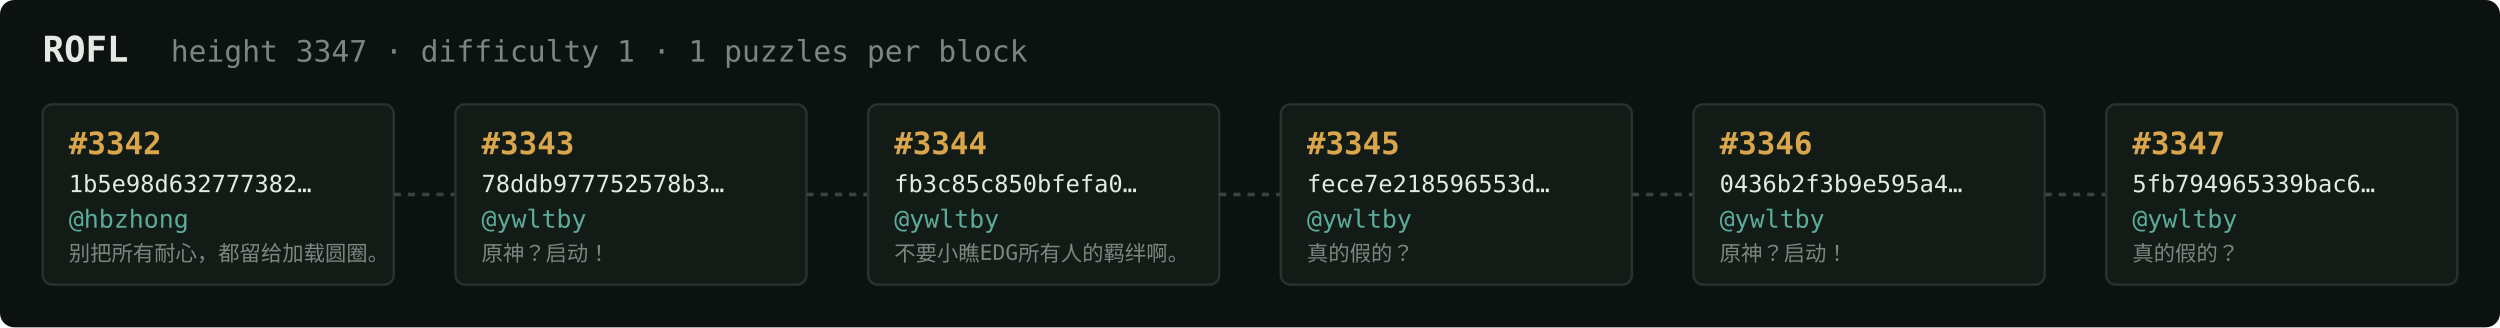
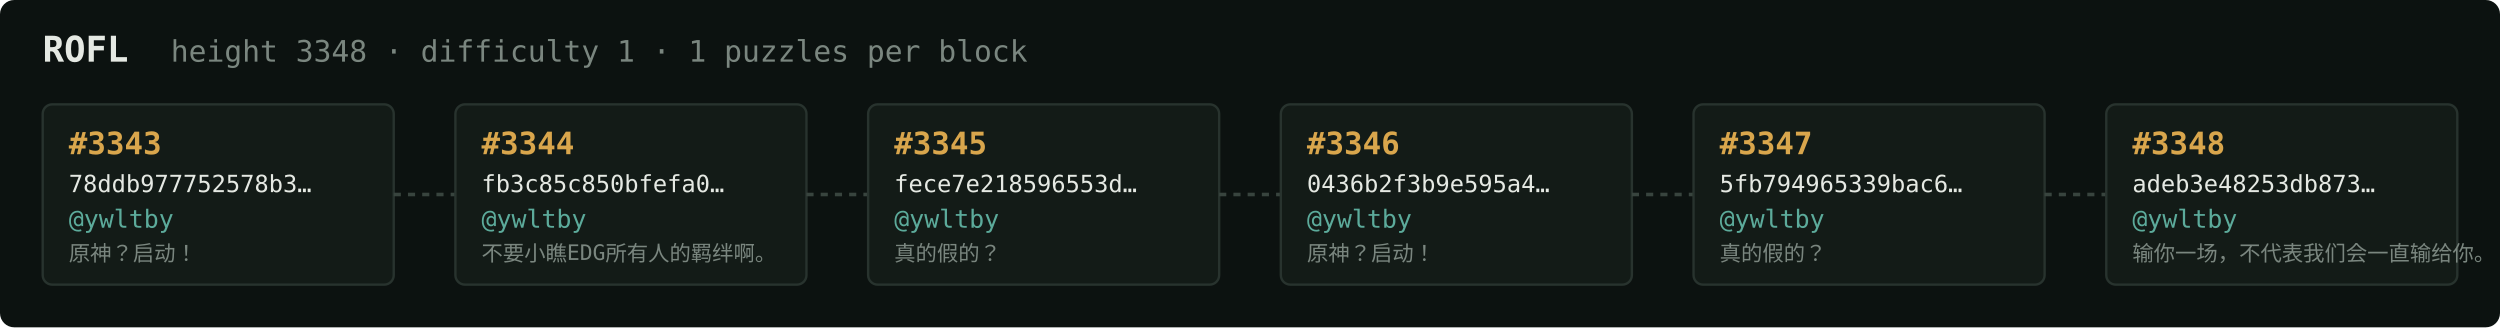
<svg xmlns="http://www.w3.org/2000/svg" width="1054" height="138" viewBox="0 0 1054 138" font-family="ui-monospace,SFMono-Regular,Menlo,monospace">
  <rect fill="#0c1210" width="1054" height="138" rx="6" />
  <text x="18" y="26" fill="#e5e9e3" font-size="15" font-weight="700">ROFL</text>
-   <text x="72" y="26" fill="#7a867f" font-size="12.5">height 3347 · difficulty 1 · 1 puzzles per block</text>
+   <text x="72" y="26" fill="#7a867f" font-size="12.5">height 3348 · difficulty 1 · 1 puzzles per block</text>
  <rect x="18" y="44" width="148" height="76" rx="4" fill="#131b17" stroke="#28332e" stroke-width="1" />
-   <text x="29" y="65" fill="#d9a64c" font-size="13" font-weight="700">#3342</text>
-   <text x="29" y="81" fill="#e5e9e3" font-size="10">1b5e98d632777382…</text>
-   <text x="29" y="96" fill="#5cab9b" font-size="10.5">@hbzhong</text>
-   <text x="29" y="110" fill="#7a867f" font-size="9">别把所有耐心，都留给加载圆圈。</text>
+   <text x="29" y="65" fill="#d9a64c" font-size="13" font-weight="700">#3343</text>
+   <text x="29" y="81" fill="#e5e9e3" font-size="10">78ddb977752578b3…</text>
+   <text x="29" y="96" fill="#5cab9b" font-size="10.5">@ywltby</text>
+   <text x="29" y="110" fill="#7a867f" font-size="9">原神？启动！</text>
  <line x1="166" y1="82.0" x2="192" y2="82.0" stroke="#38443e" stroke-width="1.5" stroke-dasharray="3 3" />
  <rect x="192" y="44" width="148" height="76" rx="4" fill="#131b17" stroke="#28332e" stroke-width="1" />
-   <text x="203" y="65" fill="#d9a64c" font-size="13" font-weight="700">#3343</text>
-   <text x="203" y="81" fill="#e5e9e3" font-size="10">78ddb977752578b3…</text>
+   <text x="203" y="65" fill="#d9a64c" font-size="13" font-weight="700">#3344</text>
+   <text x="203" y="81" fill="#e5e9e3" font-size="10">fb3c85c850bfefa0…</text>
  <text x="203" y="96" fill="#5cab9b" font-size="10.5">@ywltby</text>
-   <text x="203" y="110" fill="#7a867f" font-size="9">原神？启动！</text>
+   <text x="203" y="110" fill="#7a867f" font-size="9">不要小瞧EDG所有人的羁绊啊。</text>
  <line x1="340" y1="82.0" x2="366" y2="82.0" stroke="#38443e" stroke-width="1.5" stroke-dasharray="3 3" />
  <rect x="366" y="44" width="148" height="76" rx="4" fill="#131b17" stroke="#28332e" stroke-width="1" />
-   <text x="377" y="65" fill="#d9a64c" font-size="13" font-weight="700">#3344</text>
-   <text x="377" y="81" fill="#e5e9e3" font-size="10">fb3c85c850bfefa0…</text>
+   <text x="377" y="65" fill="#d9a64c" font-size="13" font-weight="700">#3345</text>
+   <text x="377" y="81" fill="#e5e9e3" font-size="10">fece7e218596553d…</text>
  <text x="377" y="96" fill="#5cab9b" font-size="10.5">@ywltby</text>
-   <text x="377" y="110" fill="#7a867f" font-size="9">不要小瞧EDG所有人的羁绊啊。</text>
+   <text x="377" y="110" fill="#7a867f" font-size="9">真的假的？</text>
  <line x1="514" y1="82.0" x2="540" y2="82.0" stroke="#38443e" stroke-width="1.5" stroke-dasharray="3 3" />
  <rect x="540" y="44" width="148" height="76" rx="4" fill="#131b17" stroke="#28332e" stroke-width="1" />
-   <text x="551" y="65" fill="#d9a64c" font-size="13" font-weight="700">#3345</text>
-   <text x="551" y="81" fill="#e5e9e3" font-size="10">fece7e218596553d…</text>
+   <text x="551" y="65" fill="#d9a64c" font-size="13" font-weight="700">#3346</text>
+   <text x="551" y="81" fill="#e5e9e3" font-size="10">0436b2f3b9e595a4…</text>
  <text x="551" y="96" fill="#5cab9b" font-size="10.5">@ywltby</text>
-   <text x="551" y="110" fill="#7a867f" font-size="9">真的假的？</text>
+   <text x="551" y="110" fill="#7a867f" font-size="9">原神？启动！</text>
  <line x1="688" y1="82.0" x2="714" y2="82.0" stroke="#38443e" stroke-width="1.5" stroke-dasharray="3 3" />
  <rect x="714" y="44" width="148" height="76" rx="4" fill="#131b17" stroke="#28332e" stroke-width="1" />
-   <text x="725" y="65" fill="#d9a64c" font-size="13" font-weight="700">#3346</text>
-   <text x="725" y="81" fill="#e5e9e3" font-size="10">0436b2f3b9e595a4…</text>
+   <text x="725" y="65" fill="#d9a64c" font-size="13" font-weight="700">#3347</text>
+   <text x="725" y="81" fill="#e5e9e3" font-size="10">5fb794965339bac6…</text>
  <text x="725" y="96" fill="#5cab9b" font-size="10.5">@ywltby</text>
-   <text x="725" y="110" fill="#7a867f" font-size="9">原神？启动！</text>
+   <text x="725" y="110" fill="#7a867f" font-size="9">真的假的？</text>
  <line x1="862" y1="82.0" x2="888" y2="82.0" stroke="#38443e" stroke-width="1.5" stroke-dasharray="3 3" />
  <rect x="888" y="44" width="148" height="76" rx="4" fill="#131b17" stroke="#28332e" stroke-width="1" />
-   <text x="899" y="65" fill="#d9a64c" font-size="13" font-weight="700">#3347</text>
-   <text x="899" y="81" fill="#e5e9e3" font-size="10">5fb794965339bac6…</text>
+   <text x="899" y="65" fill="#d9a64c" font-size="13" font-weight="700">#3348</text>
+   <text x="899" y="81" fill="#e5e9e3" font-size="10">adeb3e48253db873…</text>
  <text x="899" y="96" fill="#5cab9b" font-size="10.5">@ywltby</text>
-   <text x="899" y="110" fill="#7a867f" font-size="9">真的假的？</text>
+   <text x="899" y="110" fill="#7a867f" font-size="9">输你一场，不代表我们会一直输给你。</text>
</svg>
